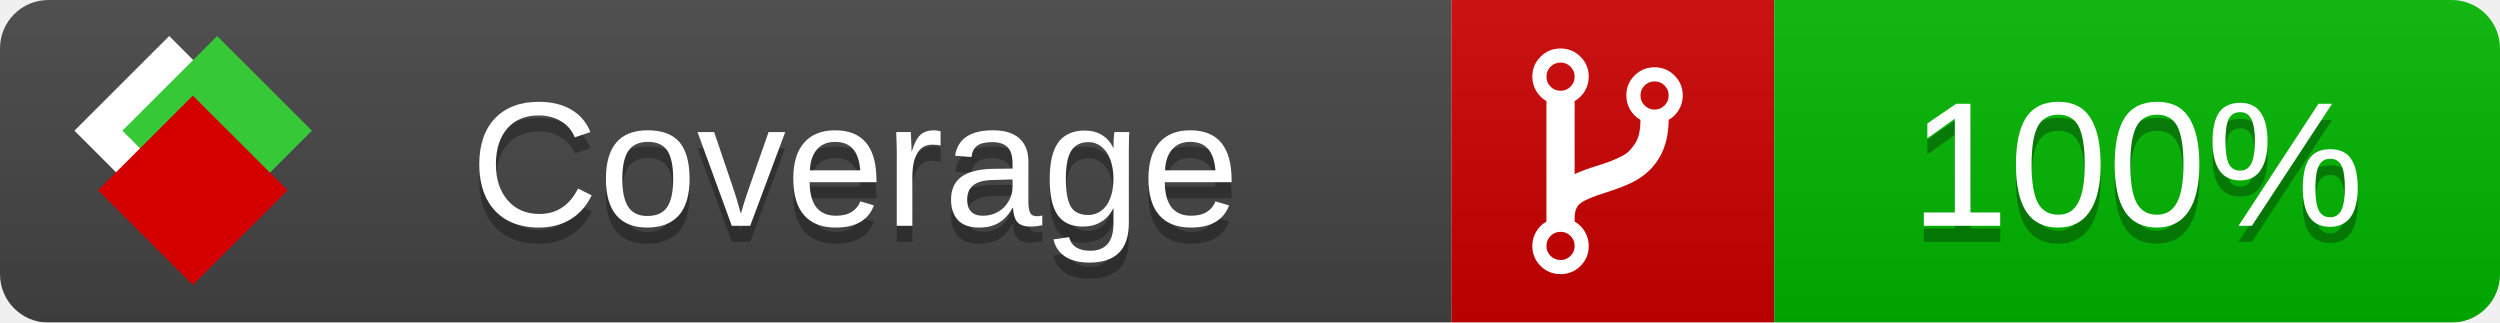
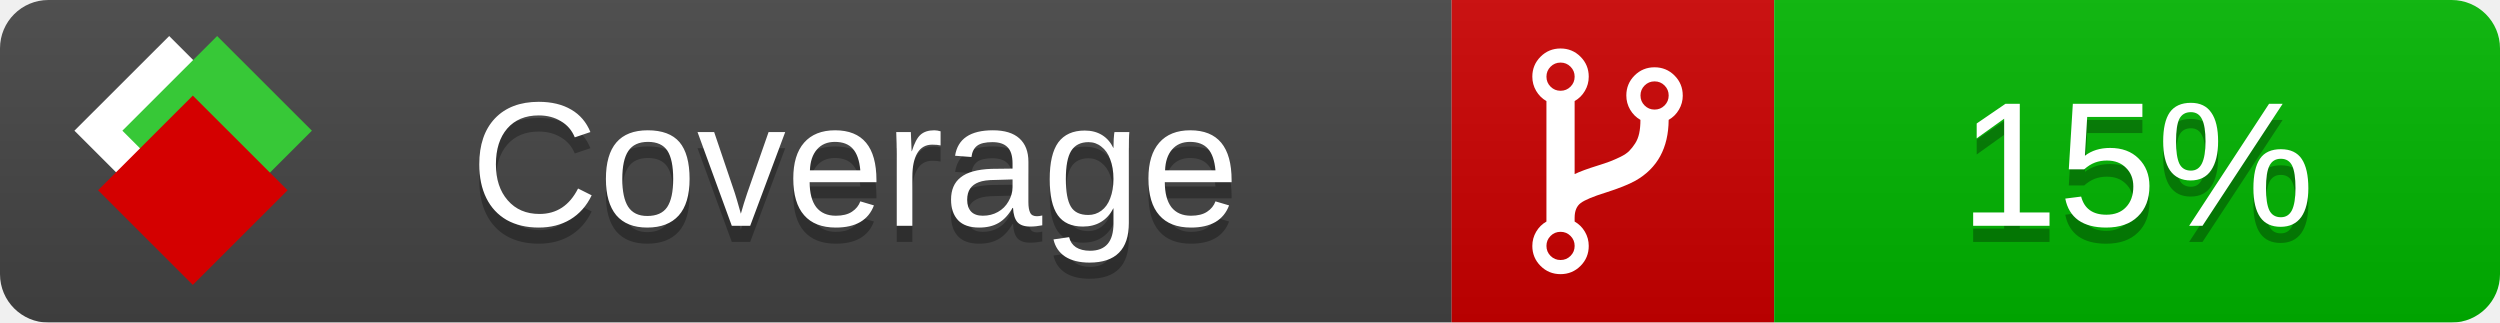
<svg xmlns="http://www.w3.org/2000/svg" xmlns:xlink="http://www.w3.org/1999/xlink" width="155" height="20">
  <style type="text/css">
          
            @keyframes fade1 {
                0% { visibility: visible; opacity: 1; }
               27% { visibility: visible; opacity: 1; }
               33% { visibility: hidden; opacity: 0; }
               60% { visibility: hidden; opacity: 0; }
               66% { visibility: hidden; opacity: 0; }
               93% { visibility: hidden; opacity: 0; }
              100% { visibility: visible; opacity: 1; }
            }
            @keyframes fade2 {
                0% { visibility: hidden; opacity: 0; }
               27% { visibility: hidden; opacity: 0; }
               33% { visibility: visible; opacity: 1; }
               60% { visibility: visible; opacity: 1; }
               66% { visibility: hidden; opacity: 0; }
               93% { visibility: hidden; opacity: 0; }
              100% { visibility: hidden; opacity: 0; }
            }
            @keyframes fade3 {
                0% { visibility: hidden; opacity: 0; }
               27% { visibility: hidden; opacity: 0; }
               33% { visibility: hidden; opacity: 0; }
               60% { visibility: hidden; opacity: 0; }
               66% { visibility: visible; opacity: 1; }
               93% { visibility: visible; opacity: 1; }
              100% { visibility: hidden; opacity: 0; }
            }
            .linecoverage {
                animation-duration: 15s;
                animation-name: fade1;
                animation-iteration-count: infinite;
            }
            .branchcoverage {
                animation-duration: 15s;
                animation-name: fade2;
                animation-iteration-count: infinite;
            }
            .methodcoverage {
                animation-duration: 15s;
                animation-name: fade3;
                animation-iteration-count: infinite;
            }
          
    </style>
  <defs>
    <linearGradient id="gradient" x2="0" y2="100%">
      <stop offset="0" stop-color="#bbb" stop-opacity=".1" />
      <stop offset="1" stop-opacity=".1" />
    </linearGradient>
    <linearGradient id="c">
      <stop offset="0" stop-color="#d40000" />
      <stop offset="1" stop-color="#ff2a2a" />
    </linearGradient>
    <linearGradient id="a">
      <stop offset="0" stop-color="#e0e0de" />
      <stop offset="1" stop-color="#fff" />
    </linearGradient>
    <linearGradient id="b">
      <stop offset="0" stop-color="#37c837" />
      <stop offset="1" stop-color="#217821" />
    </linearGradient>
    <linearGradient xlink:href="#a" id="e" x1="106.44" x2="69.96" y1="-11.96" y2="-46.84" gradientTransform="matrix(-.8426 -.00045 -.00045 -.8426 -94.27 -75.82)" gradientUnits="userSpaceOnUse" />
    <linearGradient xlink:href="#b" id="f" x1="56.19" x2="77.97" y1="-23.45" y2="10.62" gradientTransform="matrix(.8426 .00045 .00045 .8426 94.27 75.82)" gradientUnits="userSpaceOnUse" />
    <linearGradient xlink:href="#c" id="g" x1="79.98" x2="132.9" y1="10.79" y2="10.79" gradientTransform="matrix(.8426 .00045 .00045 .8426 94.27 75.82)" gradientUnits="userSpaceOnUse" />
    <mask id="mask">
      <rect width="155" height="20" rx="3" fill="#fff" />
    </mask>
    <g id="icon" transform="matrix(.04486 0 0 .04481 -.48 -.63)">
      <rect width="52.92" height="52.92" x="-109.72" y="-27.13" fill="url(#e)" transform="rotate(-135)" />
      <rect width="52.92" height="52.92" x="70.19" y="-39.18" fill="url(#f)" transform="rotate(45)" />
      <rect width="52.92" height="52.92" x="80.05" y="-15.74" fill="url(#g)" transform="rotate(45)" />
    </g>
  </defs>
  <g mask="url(#mask)">
    <rect x="0" y="0" width="90" height="20" fill="#444" />
    <rect x="90" y="0" width="20" height="20" fill="#c00" />
    <rect x="110" y="0" width="45" height="20" fill="#00B600" />
    <rect x="0" y="0" width="155" height="20" fill="url(#gradient)" />
  </g>
  <g>
    <path class="" fill="#fff" d="m 97.628,15.247 q 0,-0.364 -0.255,-0.619 -0.255,-0.255 -0.619,-0.255 -0.364,0 -0.619,0.255 -0.255,0.255 -0.255,0.619 0,0.364 0.255,0.619 0.255,0.255 0.619,0.255 0.364,0 0.619,-0.255 0.255,-0.255 0.255,-0.619 z m 0,-10.493 q 0,-0.364 -0.255,-0.619 -0.255,-0.255 -0.619,-0.255 -0.364,0 -0.619,0.255 -0.255,0.255 -0.255,0.619 0,0.364 0.255,0.619 0.255,0.255 0.619,0.255 0.364,0 0.619,-0.255 0.255,-0.255 0.255,-0.619 z m 5.83,1.166 q 0,-0.364 -0.255,-0.619 -0.255,-0.255 -0.619,-0.255 -0.364,0 -0.619,0.255 -0.255,0.255 -0.255,0.619 0,0.364 0.255,0.619 0.255,0.255 0.619,0.255 0.364,0 0.619,-0.255 0.255,-0.255 0.255,-0.619 z m 0.874,0 q 0,0.474 -0.237,0.879 -0.237,0.405 -0.638,0.633 -0.018,2.614 -2.059,3.771 -0.619,0.346 -1.849,0.738 -1.166,0.364 -1.544,0.647 -0.378,0.282 -0.378,0.911 l 0,0.237 q 0.401,0.228 0.638,0.633 0.237,0.405 0.237,0.879 0,0.729 -0.51,1.239 -0.51,0.51 -1.239,0.51 -0.729,0 -1.239,-0.51 -0.51,-0.51 -0.51,-1.239 0,-0.474 0.237,-0.879 0.237,-0.405 0.638,-0.633 l 0,-7.469 q -0.401,-0.228 -0.638,-0.633 -0.237,-0.405 -0.237,-0.879 0,-0.729 0.51,-1.239 0.51,-0.51 1.239,-0.51 0.729,0 1.239,0.51 0.51,0.51 0.51,1.239 0,0.474 -0.237,0.879 -0.237,0.405 -0.638,0.633 l 0,4.527 q 0.492,-0.237 1.403,-0.519 0.501,-0.155 0.797,-0.269 0.296,-0.114 0.642,-0.282 0.346,-0.169 0.537,-0.36 0.191,-0.191 0.369,-0.465 0.178,-0.273 0.255,-0.633 0.077,-0.36 0.077,-0.833 -0.401,-0.228 -0.638,-0.633 -0.237,-0.405 -0.237,-0.879 0,-0.729 0.51,-1.239 0.51,-0.51 1.239,-0.51 0.729,0 1.239,0.51 0.51,0.51 0.51,1.239 z" />
  </g>
  <g fill="#fff" text-anchor="middle" font-family="Verdana,Arial,Geneva,sans-serif" font-size="11">
    <a xlink:href="https://github.com/danielpalme/ReportGenerator" target="_top">
      <use xlink:href="#icon" transform="translate(3,1) scale(3.5)" />
    </a>
    <text x="53" y="15" fill="#010101" fill-opacity=".3">Coverage</text>
    <text x="53" y="14" fill="#fff">Coverage</text>
-     <text class="" x="132.5" y="15" fill="#010101" fill-opacity=".3">100%</text>
-     <text class="" x="132.5" y="14">100%</text>
+     <text class="" x="132.5" y="15" fill="#010101" fill-opacity=".3">15%</text>
+     <text class="" x="132.5" y="14">15%</text>
  </g>
  <g>
    <rect class="" x="90" y="0" width="65" height="20" fill-opacity="0" />
  </g>
</svg>
